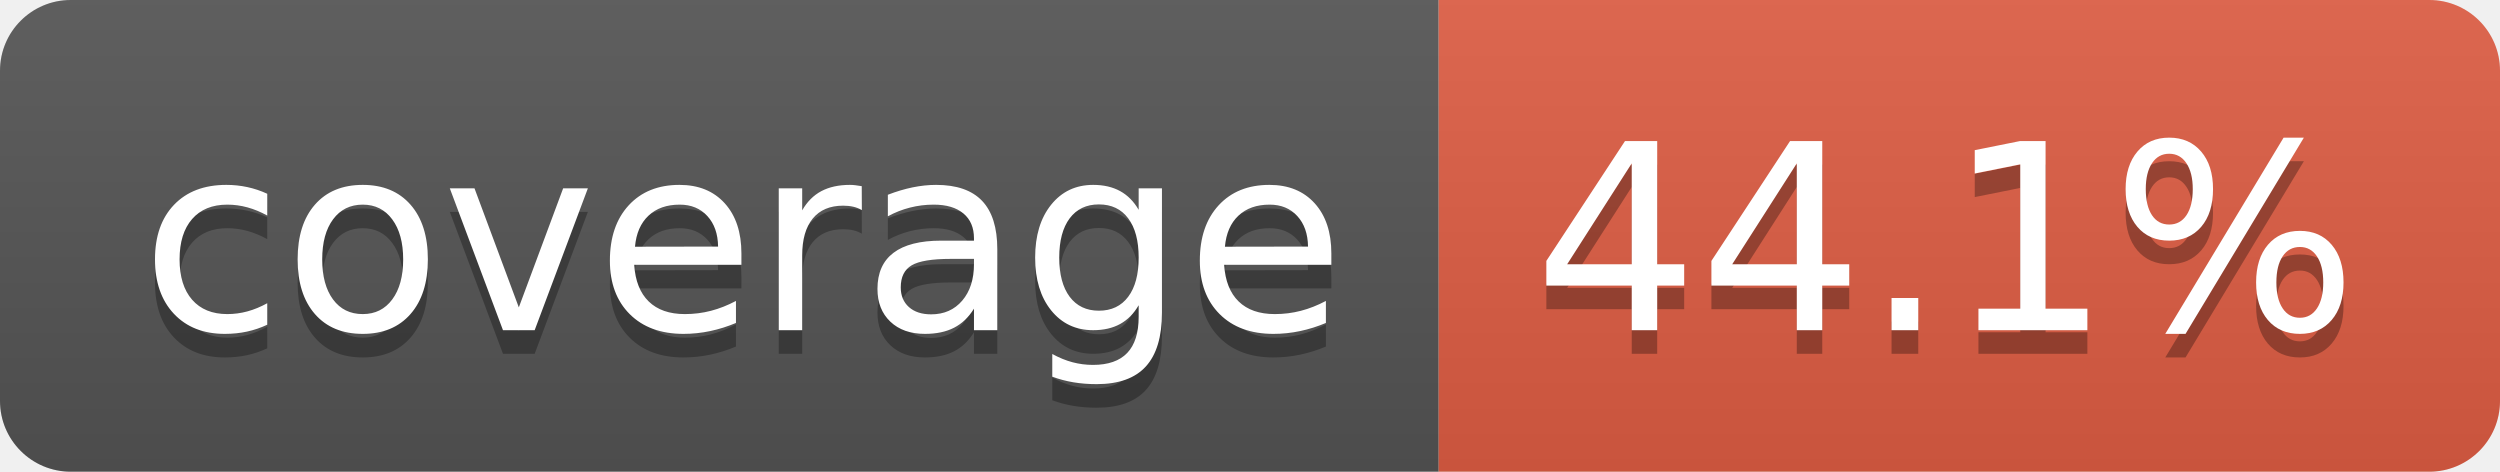
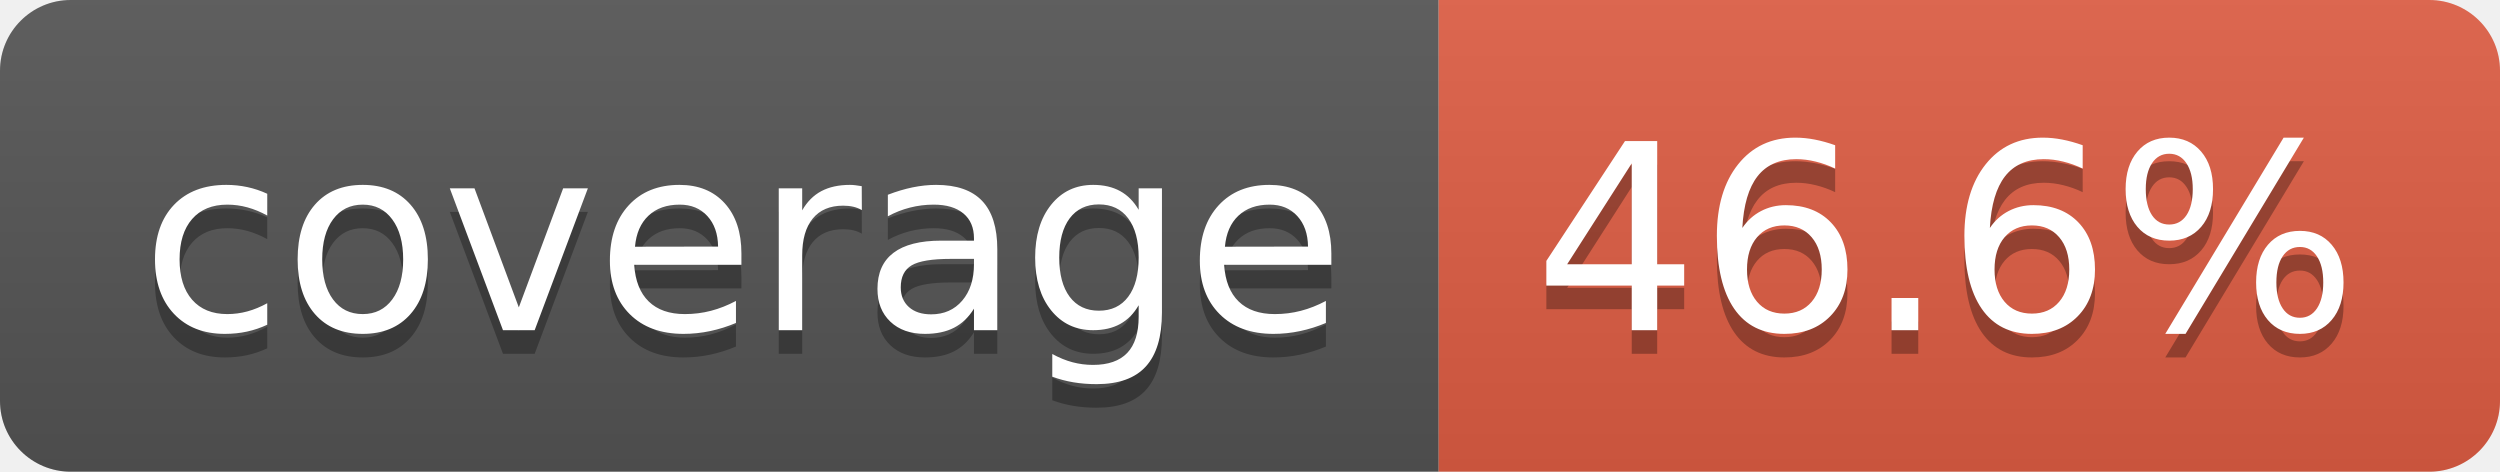
- <svg xmlns="http://www.w3.org/2000/svg" width="106" height="20" role="img" aria-label="coverage: 44.1%">
+ <svg xmlns="http://www.w3.org/2000/svg" width="106" height="20" role="img" aria-label="coverage: 46.6%">
  <linearGradient id="s" x2="0" y2="100%">
    <stop offset="0" stop-color="#bbb" stop-opacity=".1" />
    <stop offset="1" stop-opacity=".1" />
  </linearGradient>
  <clipPath id="r">
    <rect width="106" height="20" rx="3" fill="#fff" />
  </clipPath>
  <g clip-path="url(#r)">
    <rect width="61" height="20" fill="#555" />
    <rect x="61" width="45" height="20" fill="#e05d44" />
    <rect width="106" height="20" fill="url(#s)" />
  </g>
  <g fill="#fff" text-anchor="middle" font-family="Verdana,Geneva,DejaVu Sans,sans-serif" text-rendering="geometricPrecision" font-size="110">
    <text aria-hidden="true" x="315" y="150" fill="#010101" fill-opacity=".3" transform="scale(.1)" textLength="510">coverage</text>
    <text x="315" y="140" transform="scale(.1)" fill="#fff" textLength="510">coverage</text>
-     <text aria-hidden="true" x="825" y="150" fill="#010101" fill-opacity=".3" transform="scale(.1)" textLength="350">44.1%</text>
-     <text x="825" y="140" transform="scale(.1)" fill="#fff" textLength="350">44.1%</text>
+     <text aria-hidden="true" x="825" y="150" fill="#010101" fill-opacity=".3" transform="scale(.1)" textLength="350">46.6%</text>
+     <text x="825" y="140" transform="scale(.1)" fill="#fff" textLength="350">46.6%</text>
  </g>
</svg>
